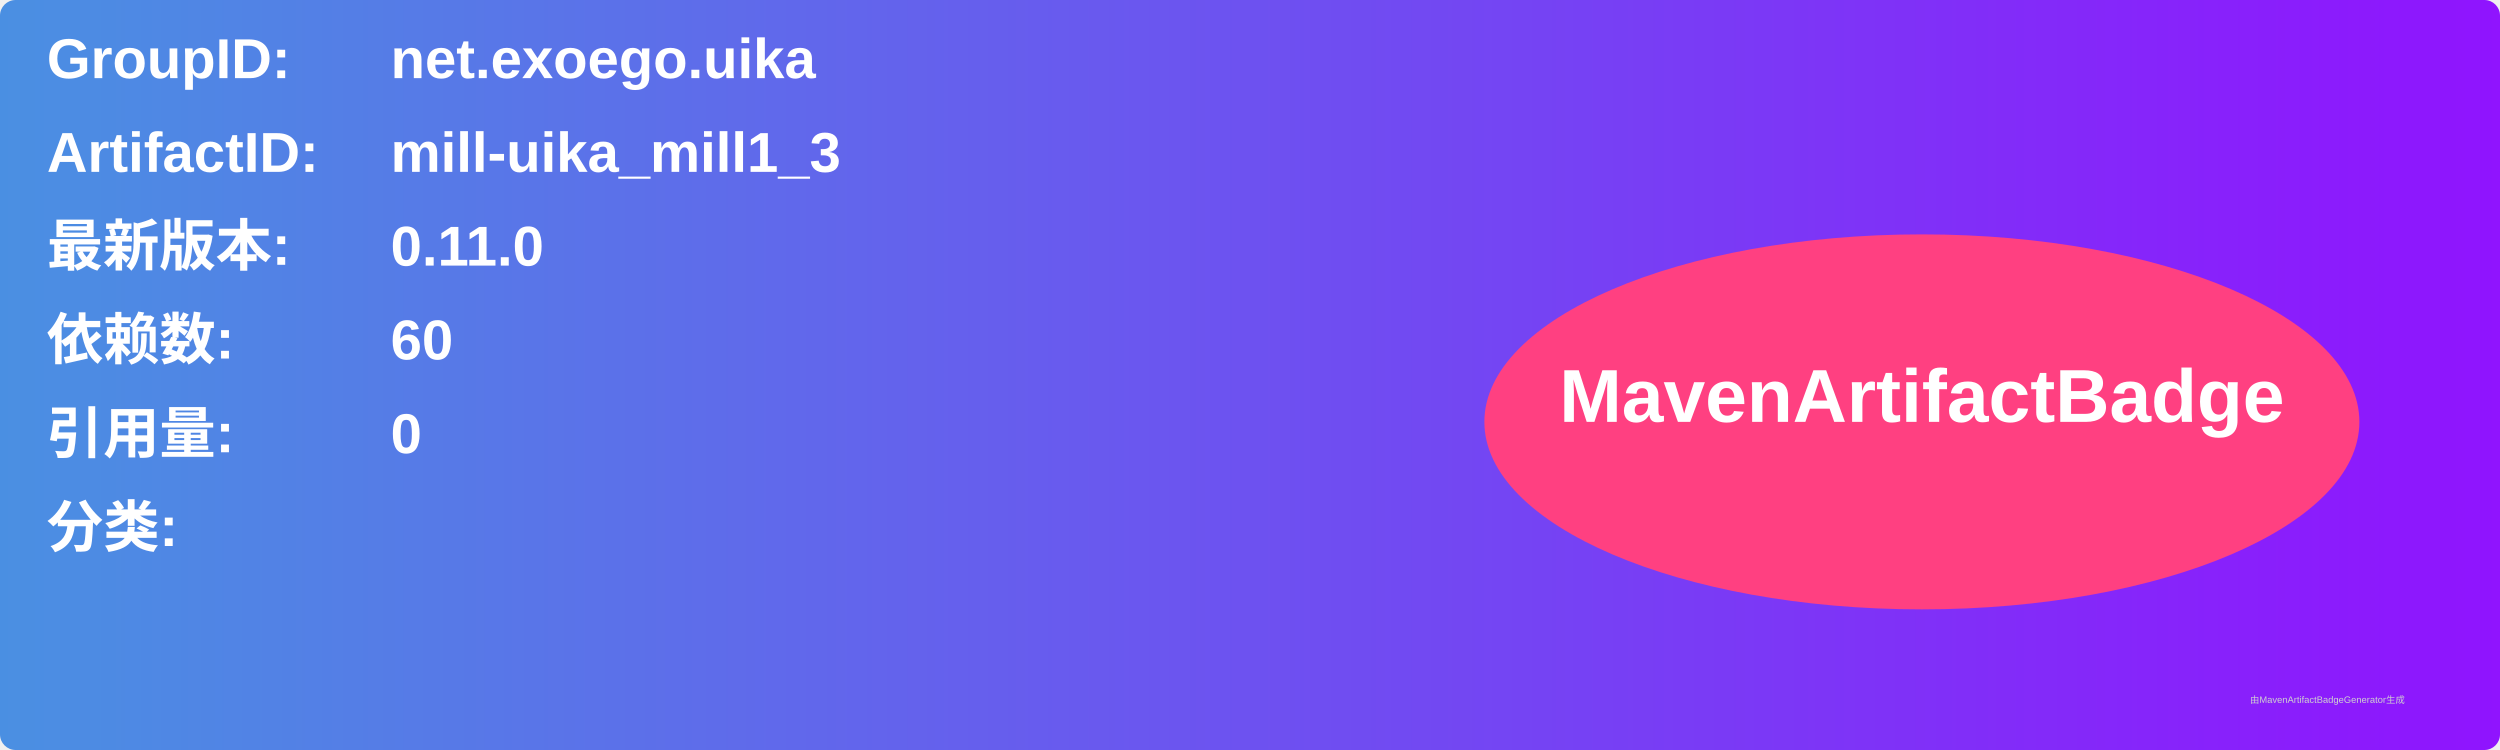
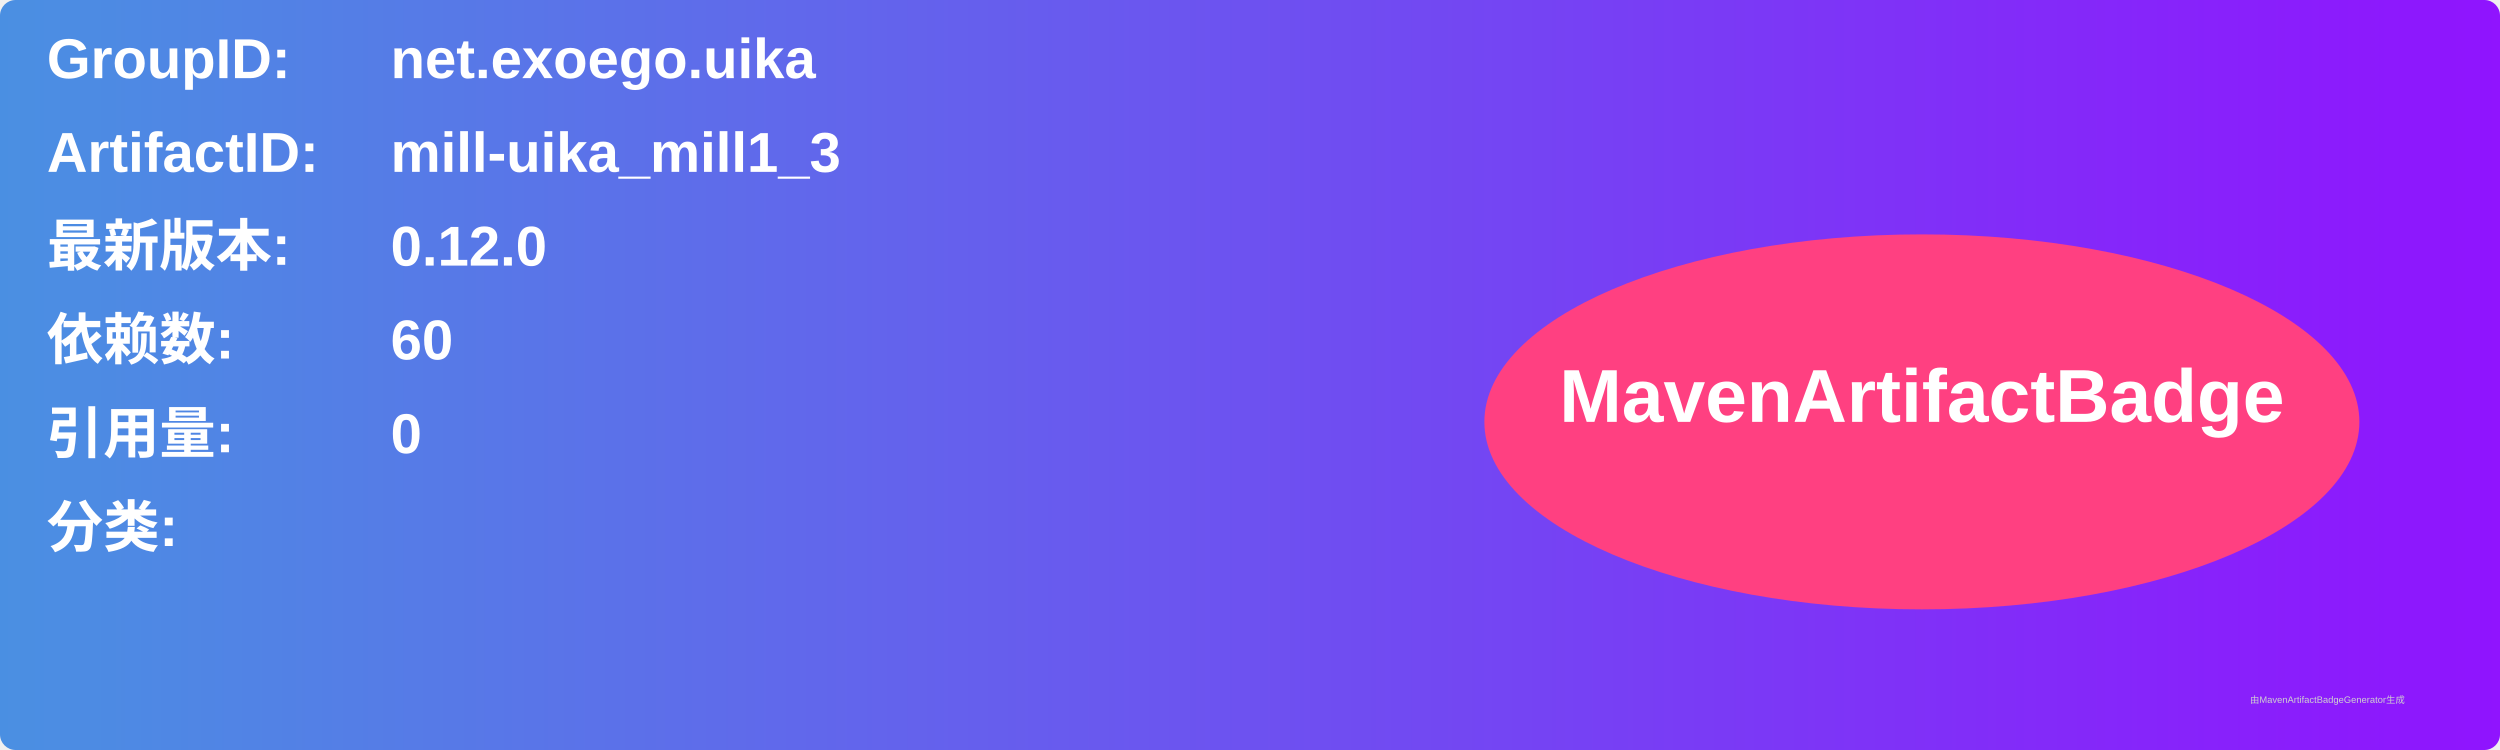
<svg xmlns="http://www.w3.org/2000/svg" width="800" height="240" viewBox="0 0 800 240">
  <linearGradient id="grad" x1="0%" y1="0%" x2="100%" y2="0%">
    <stop offset="0%" stop-color="#4a90e2" />
    <stop offset="100%" stop-color="#9013fe" />
  </linearGradient>
  <rect width="100%" height="100%" rx="5" ry="5" fill="url(#grad)" />
  <g transform="translate(15, 15)">
    <text x="0" y="10" font-family="Arial" font-size="18" fill="white" font-weight="bold" width="260">GroupID:</text>
    <text x="110" y="10" font-family="Arial" font-size="18" fill="white" font-weight="bold" width="460">net.exoego.uika</text>
    <text x="0" y="40" font-family="Arial" font-size="18" fill="white" font-weight="bold" width="260">ArtifactID:</text>
    <text x="110" y="40" font-family="Arial" font-size="18" fill="white" font-weight="bold" width="460">mill-uika_mill1_3</text>
    <text x="0" y="70" font-family="Arial" font-size="18" fill="white" font-weight="bold">最新版本:</text>
    <text x="110" y="70" font-family="Arial" font-size="18" fill="white" font-weight="bold">
-       <tspan font-weight="bold">0.11.0</tspan>
+       <tspan font-weight="bold">0.12.0</tspan>
    </text>
    <text x="0" y="100" font-family="Arial" font-size="18" fill="white" font-weight="bold">依赖数: </text>
    <text x="110" y="100" font-family="Arial" font-size="18" fill="white">
      <tspan font-weight="bold">60</tspan>
    </text>
    <text x="0" y="130" font-family="Arial" font-size="18" fill="white" font-weight="bold">引用量: </text>
    <text x="110" y="130" font-family="Arial" font-size="18" fill="white">
      <tspan font-weight="bold">0</tspan>
    </text>
    <text x="0" y="160" font-family="Arial" font-size="18" fill="white" font-weight="bold">分类:</text>
    <text x="10" y="190" font-family="Arial" font-size="10" fill="white">
      <tspan font-weight="bold" />
    </text>
    <ellipse cx="600" cy="120" rx="140" ry="60" fill="#ff4081" />
    <text x="600" y="120" text-anchor="middle" font-family="Arial" font-size="24" fill="white" font-weight="bold">MavenArtifactBadge</text>
  </g>
  <text x="720" y="225" font-family="Arial" font-size="3" fill="#d0d0d0">由MavenArtifactBadgeGenerator生成</text>
</svg>
